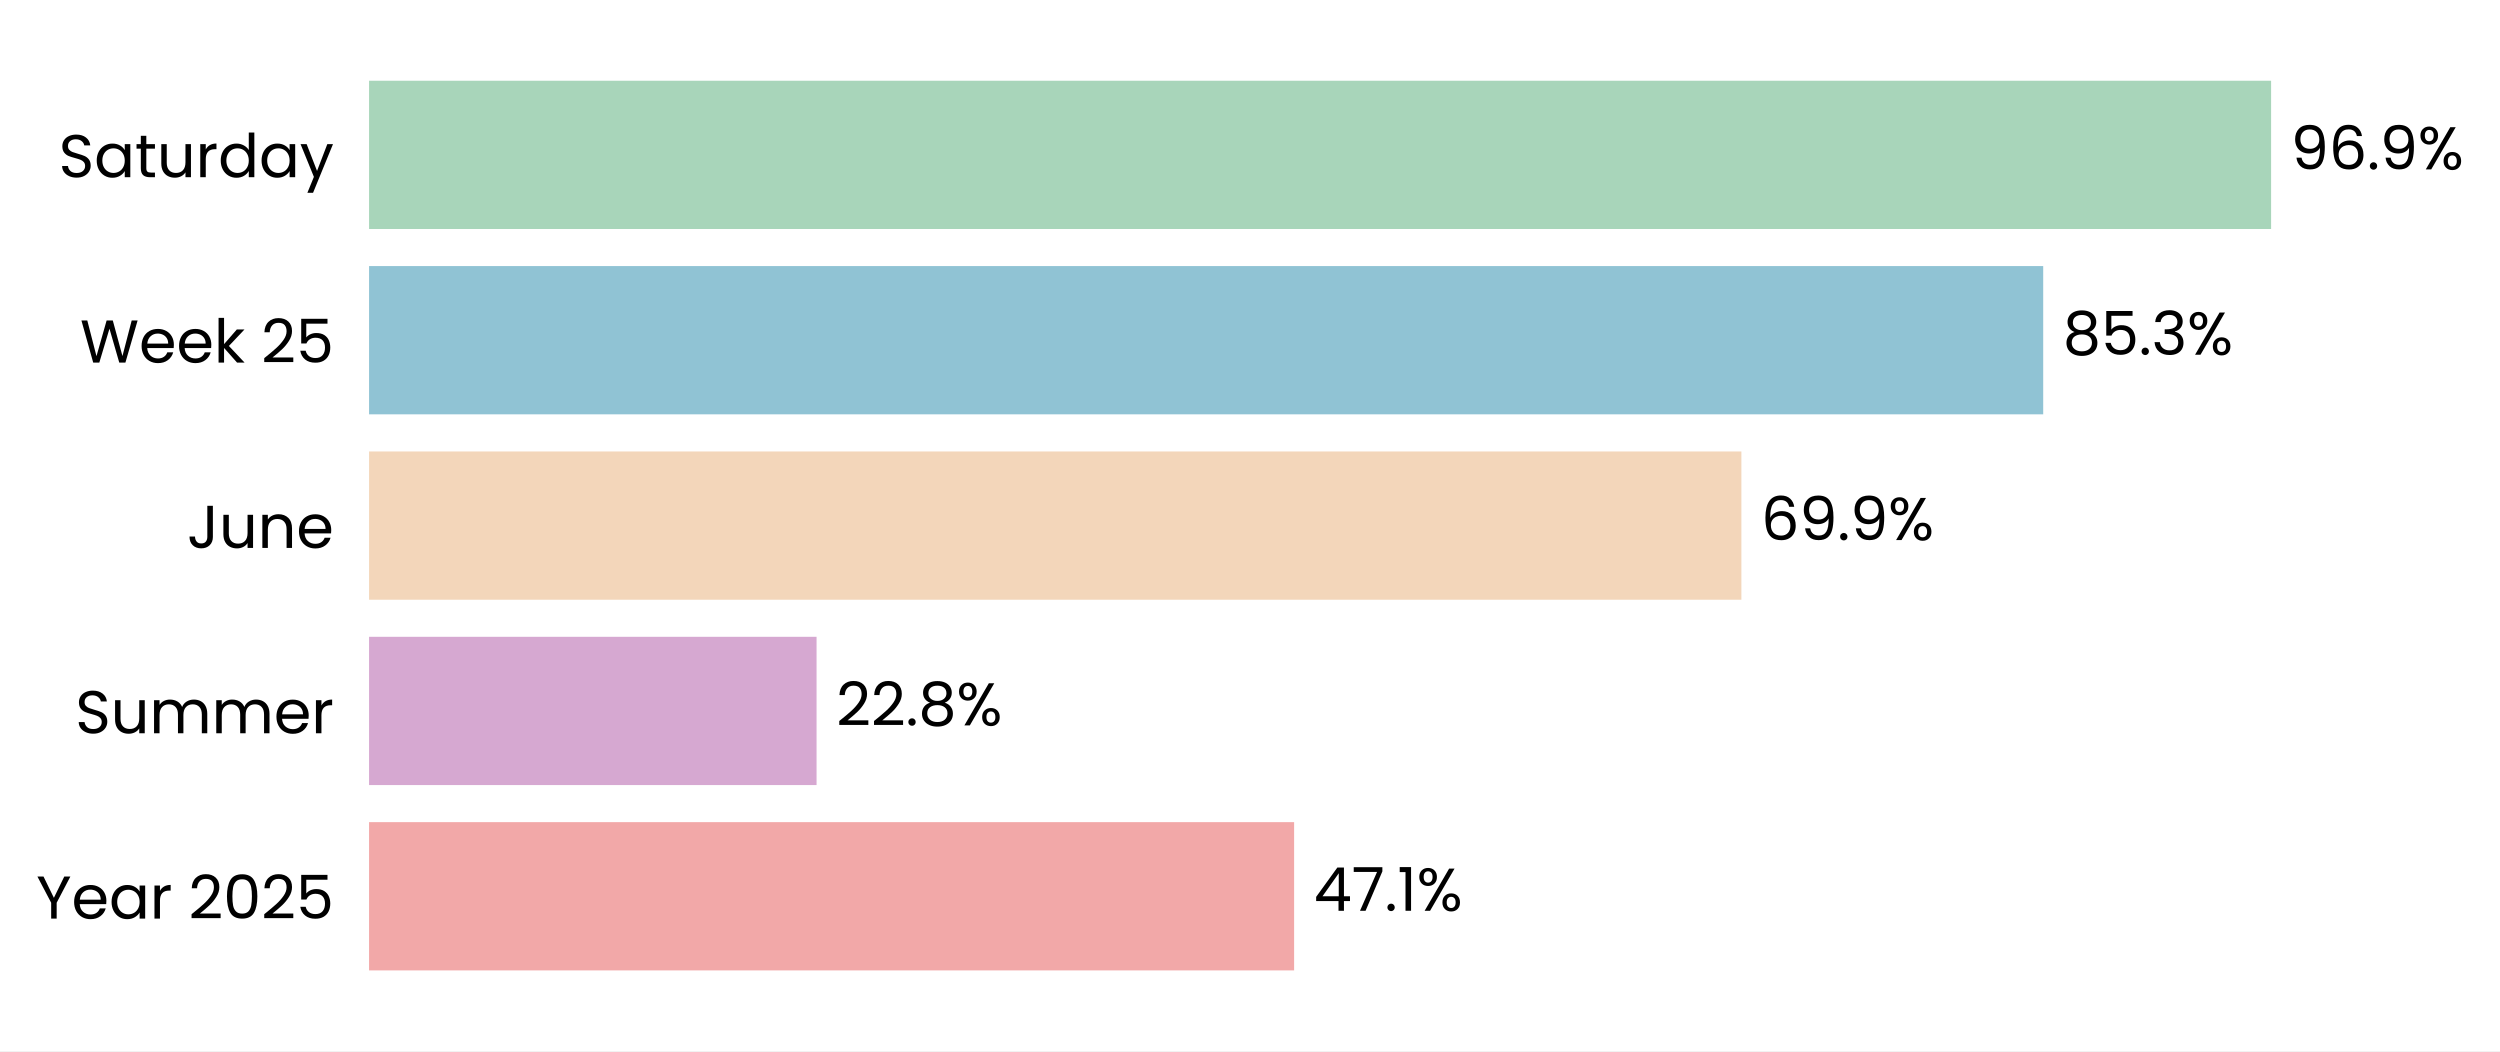
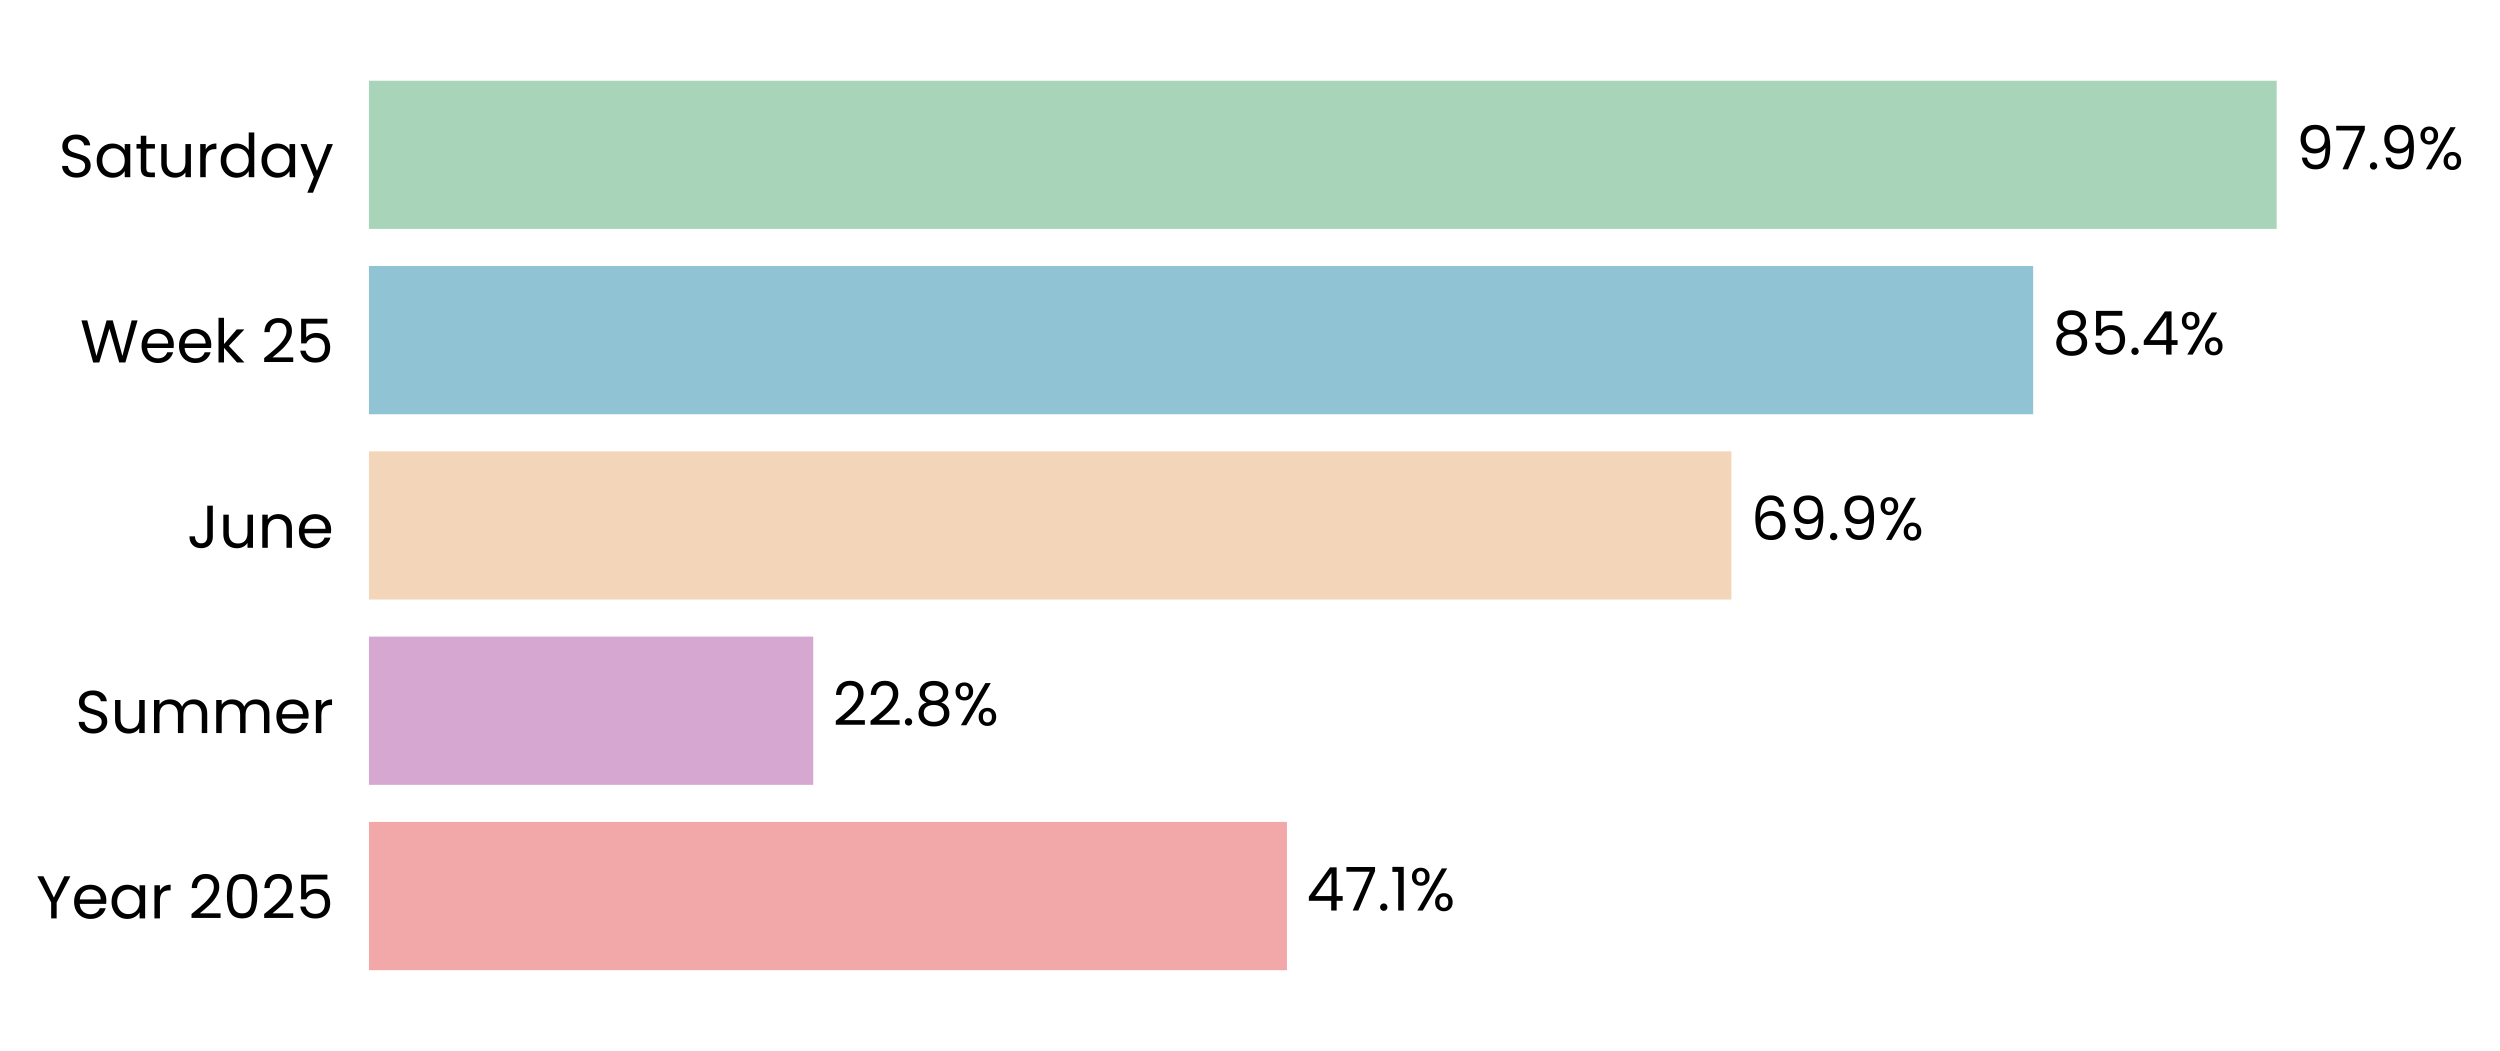
- <svg xmlns="http://www.w3.org/2000/svg" xmlns:xlink="http://www.w3.org/1999/xlink" width="496.603pt" height="208.8pt" viewBox="0 0 496.603 208.8" version="1.1">
+ <svg xmlns="http://www.w3.org/2000/svg" xmlns:xlink="http://www.w3.org/1999/xlink" width="496.729pt" height="208.8pt" viewBox="0 0 496.729 208.8" version="1.1">
  <defs>
    <style type="text/css">*{stroke-linejoin: round; stroke-linecap: butt}</style>
  </defs>
  <g id="figure_1">
    <g id="patch_1">
-       <path d="M 0 208.8  L 496.603 208.8  L 496.603 0  L 0 0  z " style="fill: #ffffff" />
+       <path d="M 0 208.8  L 496.729 208.8  L 496.729 0  L 0 0  z " style="fill: #ffffff" />
    </g>
    <g id="axes_1">
      <g id="patch_2">
-         <path d="M 73.311 201.6  L 463.322 201.6  L 463.322 7.2  L 73.311 7.2  z " style="fill: #ffffff" />
+         <path d="M 73.311 201.6  L 460.423 201.6  L 460.423 7.2  L 73.311 7.2  z " style="fill: #ffffff" />
      </g>
      <g id="patch_3">
-         <path d="M 73.311 192.764  L 257.064 192.764  L 257.064 163.309  L 73.311 163.309  z " clip-path="url(#p12b0bac92a)" style="fill: #f2a8a8" />
+         <path d="M 73.311 192.764  L 255.709 192.764  L 255.709 163.309  L 73.311 163.309  z " clip-path="url(#pe04ec7afa9)" style="fill: #f2a8a8" />
      </g>
      <g id="patch_4">
-         <path d="M 73.311 155.945  L 162.203 155.945  L 162.203 126.491  L 73.311 126.491  z " clip-path="url(#p12b0bac92a)" style="fill: #d6a8d1" />
+         <path d="M 73.311 155.945  L 161.586 155.945  L 161.586 126.491  L 73.311 126.491  z " clip-path="url(#pe04ec7afa9)" style="fill: #d6a8d1" />
      </g>
      <g id="patch_5">
-         <path d="M 73.311 119.127  L 345.912 119.127  L 345.912 89.673  L 73.311 89.673  z " clip-path="url(#p12b0bac92a)" style="fill: #f3d6ba" />
+         <path d="M 73.311 119.127  L 344.02 119.127  L 344.02 89.673  L 73.311 89.673  z " clip-path="url(#pe04ec7afa9)" style="fill: #f3d6ba" />
      </g>
      <g id="patch_6">
-         <path d="M 73.311 82.309  L 405.865 82.309  L 405.865 52.855  L 73.311 52.855  z " clip-path="url(#p12b0bac92a)" style="fill: #90c3d4" />
+         <path d="M 73.311 82.309  L 403.969 82.309  L 403.969 52.855  L 73.311 52.855  z " clip-path="url(#pe04ec7afa9)" style="fill: #90c3d4" />
      </g>
      <g id="patch_7">
-         <path d="M 73.311 45.491  L 451.134 45.491  L 451.134 16.036  L 73.311 16.036  z " clip-path="url(#p12b0bac92a)" style="fill: #a8d5ba" />
+         <path d="M 73.311 45.491  L 452.358 45.491  L 452.358 16.036  L 73.311 16.036  z " clip-path="url(#pe04ec7afa9)" style="fill: #a8d5ba" />
      </g>
      <g id="matplotlib.axis_1">
        <g id="ytick_1">
          <g id="text_1">
            <g transform="translate(7.2 182.4764) scale(0.12 -0.12)">
              <defs>
                <path id="Poppins-Regular-59" d="M 3616 4461  L 2163 1683  L 2163 0  L 1581 0  L 1581 1683  L 122 4461  L 768 4461  L 1869 2202  L 2970 4461  L 3616 4461  z " transform="scale(0.015625)" />
                <path id="Poppins-Regular-65" d="M 3693 1888  Q 3693 1722 3674 1536  L 870 1536  Q 902 1018 1225 726  Q 1549 435 2010 435  Q 2387 435 2640 611  Q 2893 787 2995 1082  L 3622 1082  Q 3482 576 3059 259  Q 2637 -58 2010 -58  Q 1510 -58 1116 166  Q 723 390 499 803  Q 275 1216 275 1760  Q 275 2304 492 2713  Q 710 3123 1104 3344  Q 1498 3565 2010 3565  Q 2509 3565 2893 3347  Q 3277 3130 3485 2749  Q 3693 2368 3693 1888  z M 3091 2010  Q 3091 2342 2944 2582  Q 2797 2822 2544 2947  Q 2291 3072 1984 3072  Q 1542 3072 1232 2790  Q 922 2509 877 2010  L 3091 2010  z " transform="scale(0.015625)" />
                <path id="Poppins-Regular-61" d="M 275 1766  Q 275 2304 492 2710  Q 710 3117 1091 3341  Q 1472 3565 1939 3565  Q 2400 3565 2739 3366  Q 3078 3168 3245 2867  L 3245 3507  L 3834 3507  L 3834 0  L 3245 0  L 3245 653  Q 3072 346 2729 144  Q 2387 -58 1933 -58  Q 1466 -58 1088 172  Q 710 403 492 819  Q 275 1235 275 1766  z M 3245 1760  Q 3245 2157 3085 2451  Q 2925 2746 2653 2902  Q 2381 3059 2054 3059  Q 1728 3059 1459 2905  Q 1190 2752 1030 2457  Q 870 2163 870 1766  Q 870 1363 1030 1065  Q 1190 768 1459 611  Q 1728 454 2054 454  Q 2381 454 2653 611  Q 2925 768 3085 1065  Q 3245 1363 3245 1760  z " transform="scale(0.015625)" />
                <path id="Poppins-Regular-72" d="M 1075 2938  Q 1229 3238 1513 3404  Q 1798 3571 2208 3571  L 2208 2970  L 2054 2970  Q 1075 2970 1075 1907  L 1075 0  L 493 0  L 493 3507  L 1075 3507  L 1075 2938  z " transform="scale(0.015625)" />
                <path id="Poppins-Regular-20" transform="scale(0.015625)" />
                <path id="Poppins-Regular-32" d="M 326 467  Q 1139 1120 1600 1539  Q 2061 1958 2377 2416  Q 2694 2874 2694 3315  Q 2694 3731 2492 3971  Q 2291 4211 1843 4211  Q 1408 4211 1168 3939  Q 928 3667 909 3213  L 346 3213  Q 371 3930 780 4320  Q 1190 4710 1837 4710  Q 2496 4710 2883 4345  Q 3270 3981 3270 3341  Q 3270 2810 2953 2307  Q 2637 1805 2233 1424  Q 1830 1043 1203 538  L 3405 538  L 3405 51  L 326 51  L 326 467  z " transform="scale(0.015625)" />
                <path id="Poppins-Regular-30" d="M 397 2362  Q 397 3462 755 4080  Q 1114 4698 2010 4698  Q 2899 4698 3257 4080  Q 3616 3462 3616 2362  Q 3616 1242 3257 621  Q 2899 0 2010 0  Q 1114 0 755 621  Q 397 1242 397 2362  z M 3040 2362  Q 3040 2918 2966 3305  Q 2893 3693 2665 3929  Q 2438 4166 2010 4166  Q 1574 4166 1347 3929  Q 1120 3693 1046 3305  Q 973 2918 973 2362  Q 973 1786 1046 1395  Q 1120 1005 1347 768  Q 1574 531 2010 531  Q 2438 531 2665 768  Q 2893 1005 2966 1395  Q 3040 1786 3040 2362  z " transform="scale(0.015625)" />
                <path id="Poppins-Regular-35" d="M 3347 4122  L 1101 4122  L 1101 2662  Q 1248 2867 1536 2998  Q 1824 3130 2157 3130  Q 2688 3130 3021 2909  Q 3354 2688 3498 2339  Q 3642 1990 3642 1600  Q 3642 1139 3469 774  Q 3296 410 2941 198  Q 2586 -13 2061 -13  Q 1389 -13 973 332  Q 557 678 467 1254  L 1037 1254  Q 1120 890 1389 685  Q 1658 480 2067 480  Q 2573 480 2829 784  Q 3085 1088 3085 1587  Q 3085 2086 2829 2358  Q 2573 2630 2074 2630  Q 1734 2630 1481 2467  Q 1229 2304 1114 2022  L 563 2022  L 563 4634  L 3347 4634  L 3347 4122  z " transform="scale(0.015625)" />
              </defs>
              <use xlink:href="#Poppins-Regular-59" />
              <use xlink:href="#Poppins-Regular-65" transform="translate(58.39999 0)" />
              <use xlink:href="#Poppins-Regular-61" transform="translate(120.4 0)" />
              <use xlink:href="#Poppins-Regular-72" transform="translate(188 0)" />
              <use xlink:href="#Poppins-Regular-20" transform="translate(225.3 0)" />
              <use xlink:href="#Poppins-Regular-32" transform="translate(252 0)" />
              <use xlink:href="#Poppins-Regular-30" transform="translate(309.4999 0)" />
              <use xlink:href="#Poppins-Regular-32" transform="translate(372.2999 0)" />
              <use xlink:href="#Poppins-Regular-35" transform="translate(429.7999 0)" />
            </g>
          </g>
        </g>
        <g id="ytick_2">
          <g id="text_2">
            <g transform="translate(14.95125 145.6582) scale(0.12 -0.12)">
              <defs>
                <path id="Poppins-Regular-53" d="M 1907 -45  Q 1466 -45 1117 112  Q 768 269 569 547  Q 371 826 365 1190  L 986 1190  Q 1018 877 1245 662  Q 1472 448 1907 448  Q 2323 448 2563 656  Q 2803 864 2803 1190  Q 2803 1446 2662 1606  Q 2522 1766 2310 1849  Q 2099 1933 1741 2029  Q 1299 2144 1033 2259  Q 768 2374 579 2620  Q 390 2867 390 3283  Q 390 3648 576 3929  Q 762 4211 1098 4364  Q 1434 4518 1869 4518  Q 2496 4518 2896 4204  Q 3296 3891 3347 3373  L 2707 3373  Q 2675 3629 2438 3824  Q 2202 4019 1811 4019  Q 1446 4019 1216 3830  Q 986 3642 986 3302  Q 986 3059 1123 2905  Q 1261 2752 1462 2672  Q 1664 2592 2029 2490  Q 2470 2368 2739 2249  Q 3008 2131 3200 1884  Q 3392 1638 3392 1216  Q 3392 890 3219 602  Q 3046 314 2707 134  Q 2368 -45 1907 -45  z " transform="scale(0.015625)" />
                <path id="Poppins-Regular-75" d="M 3603 3507  L 3603 0  L 3021 0  L 3021 518  Q 2854 250 2556 99  Q 2259 -51 1901 -51  Q 1491 -51 1164 118  Q 838 288 649 627  Q 461 966 461 1453  L 461 3507  L 1037 3507  L 1037 1530  Q 1037 1011 1299 732  Q 1562 454 2016 454  Q 2483 454 2752 742  Q 3021 1030 3021 1581  L 3021 3507  L 3603 3507  z " transform="scale(0.015625)" />
                <path id="Poppins-Regular-6d" d="M 4710 3571  Q 5120 3571 5440 3401  Q 5760 3232 5945 2893  Q 6131 2554 6131 2067  L 6131 0  L 5555 0  L 5555 1984  Q 5555 2509 5296 2787  Q 5037 3066 4595 3066  Q 4141 3066 3872 2774  Q 3603 2483 3603 1933  L 3603 0  L 3027 0  L 3027 1984  Q 3027 2509 2768 2787  Q 2509 3066 2067 3066  Q 1613 3066 1344 2774  Q 1075 2483 1075 1933  L 1075 0  L 493 0  L 493 3507  L 1075 3507  L 1075 3002  Q 1248 3277 1539 3424  Q 1830 3571 2182 3571  Q 2624 3571 2963 3372  Q 3302 3174 3469 2790  Q 3616 3162 3955 3366  Q 4294 3571 4710 3571  z " transform="scale(0.015625)" />
              </defs>
              <use xlink:href="#Poppins-Regular-53" />
              <use xlink:href="#Poppins-Regular-75" transform="translate(58.7 0)" />
              <use xlink:href="#Poppins-Regular-6d" transform="translate(122.7 0)" />
              <use xlink:href="#Poppins-Regular-6d" transform="translate(225.7 0)" />
              <use xlink:href="#Poppins-Regular-65" transform="translate(328.7 0)" />
              <use xlink:href="#Poppins-Regular-72" transform="translate(390.6999 0)" />
            </g>
          </g>
        </g>
        <g id="ytick_3">
          <g id="text_3">
            <g transform="translate(37.15125 108.84) scale(0.12 -0.12)">
              <defs>
                <path id="Poppins-Regular-4a" d="M 2739 4461  L 2739 1165  Q 2739 614 2400 284  Q 2061 -45 1504 -45  Q 941 -45 601 291  Q 262 627 262 1210  L 845 1210  Q 851 883 1014 678  Q 1178 474 1504 474  Q 1830 474 1990 669  Q 2150 864 2150 1165  L 2150 4461  L 2739 4461  z " transform="scale(0.015625)" />
                <path id="Poppins-Regular-6e" d="M 2202 3571  Q 2842 3571 3238 3184  Q 3635 2797 3635 2067  L 3635 0  L 3059 0  L 3059 1984  Q 3059 2509 2796 2787  Q 2534 3066 2080 3066  Q 1619 3066 1347 2778  Q 1075 2490 1075 1939  L 1075 0  L 493 0  L 493 3507  L 1075 3507  L 1075 3008  Q 1248 3277 1545 3424  Q 1843 3571 2202 3571  z " transform="scale(0.015625)" />
              </defs>
              <use xlink:href="#Poppins-Regular-4a" />
              <use xlink:href="#Poppins-Regular-75" transform="translate(52.99999 0)" />
              <use xlink:href="#Poppins-Regular-6e" transform="translate(117 0)" />
              <use xlink:href="#Poppins-Regular-65" transform="translate(181 0)" />
            </g>
          </g>
        </g>
        <g id="ytick_4">
          <g id="text_4">
            <g transform="translate(15.9 72.02182) scale(0.12 -0.12)">
              <defs>
                <path id="Poppins-Regular-57" d="M 6099 4461  L 4806 0  L 4154 0  L 3117 3590  L 2042 0  L 1395 -6  L 147 4461  L 768 4461  L 1741 678  L 2816 4461  L 3469 4461  L 4493 691  L 5472 4461  L 6099 4461  z " transform="scale(0.015625)" />
                <path id="Poppins-Regular-6b" d="M 2451 0  L 1075 1549  L 1075 0  L 493 0  L 493 4736  L 1075 4736  L 1075 1952  L 2426 3507  L 3238 3507  L 1587 1760  L 3245 0  L 2451 0  z " transform="scale(0.015625)" />
              </defs>
              <use xlink:href="#Poppins-Regular-57" />
              <use xlink:href="#Poppins-Regular-65" transform="translate(97.59999 0)" />
              <use xlink:href="#Poppins-Regular-65" transform="translate(159.6 0)" />
              <use xlink:href="#Poppins-Regular-6b" transform="translate(221.6 0)" />
              <use xlink:href="#Poppins-Regular-20" transform="translate(273.0999 0)" />
              <use xlink:href="#Poppins-Regular-32" transform="translate(299.7999 0)" />
              <use xlink:href="#Poppins-Regular-35" transform="translate(357.2999 0)" />
            </g>
          </g>
        </g>
        <g id="ytick_5">
          <g id="text_5">
            <g transform="translate(11.65312 35.20364) scale(0.12 -0.12)">
              <defs>
                <path id="Poppins-Regular-74" d="M 1203 3027  L 1203 960  Q 1203 704 1312 598  Q 1421 493 1690 493  L 2118 493  L 2118 0  L 1594 0  Q 1107 0 864 224  Q 621 448 621 960  L 621 3027  L 166 3027  L 166 3507  L 621 3507  L 621 4390  L 1203 4390  L 1203 3507  L 2118 3507  L 2118 3027  L 1203 3027  z " transform="scale(0.015625)" />
                <path id="Poppins-Regular-64" d="M 275 1766  Q 275 2304 492 2710  Q 710 3117 1091 3341  Q 1472 3565 1946 3565  Q 2355 3565 2707 3376  Q 3059 3187 3245 2880  L 3245 4736  L 3834 4736  L 3834 0  L 3245 0  L 3245 659  Q 3072 346 2733 144  Q 2394 -58 1939 -58  Q 1472 -58 1091 172  Q 710 403 492 819  Q 275 1235 275 1766  z M 3245 1760  Q 3245 2157 3085 2451  Q 2925 2746 2653 2902  Q 2381 3059 2054 3059  Q 1728 3059 1459 2905  Q 1190 2752 1030 2457  Q 870 2163 870 1766  Q 870 1363 1030 1065  Q 1190 768 1459 611  Q 1728 454 2054 454  Q 2381 454 2653 611  Q 2925 768 3085 1065  Q 3245 1363 3245 1760  z " transform="scale(0.015625)" />
                <path id="Poppins-Regular-79" d="M 3514 3507  L 1402 -1651  L 800 -1651  L 1491 38  L 77 3507  L 723 3507  L 1824 666  L 2912 3507  L 3514 3507  z " transform="scale(0.015625)" />
              </defs>
              <use xlink:href="#Poppins-Regular-53" />
              <use xlink:href="#Poppins-Regular-61" transform="translate(58.7 0)" />
              <use xlink:href="#Poppins-Regular-74" transform="translate(126.3 0)" />
              <use xlink:href="#Poppins-Regular-75" transform="translate(162.7 0)" />
              <use xlink:href="#Poppins-Regular-72" transform="translate(226.7 0)" />
              <use xlink:href="#Poppins-Regular-64" transform="translate(264 0)" />
              <use xlink:href="#Poppins-Regular-61" transform="translate(331.5999 0)" />
              <use xlink:href="#Poppins-Regular-79" transform="translate(399.1999 0)" />
            </g>
          </g>
        </g>
      </g>
      <g id="text_6">
-         <g transform="translate(260.9636 180.9164) scale(0.12 -0.12)">
+         <g transform="translate(259.5799 180.9164) scale(0.12 -0.12)">
          <defs>
            <path id="Poppins-Regular-34" d="M 256 1030  L 256 1472  L 2502 4582  L 3200 4582  L 3200 1536  L 3840 1536  L 3840 1030  L 3200 1030  L 3200 0  L 2624 0  L 2624 1030  L 256 1030  z M 2650 3974  L 928 1536  L 2650 1536  L 2650 3974  z " transform="scale(0.015625)" />
            <path id="Poppins-Regular-37" d="M 3245 4173  L 1466 0  L 877 0  L 2682 4115  L 211 4115  L 211 4614  L 3245 4614  L 3245 4173  z " transform="scale(0.015625)" />
            <path id="Poppins-Regular-2e" d="M 678 -38  Q 512 -38 397 77  Q 282 192 282 358  Q 282 525 397 640  Q 512 755 678 755  Q 838 755 950 640  Q 1062 525 1062 358  Q 1062 192 950 77  Q 838 -38 678 -38  z " transform="scale(0.015625)" />
            <path id="Poppins-Regular-31" d="M 243 4096  L 243 4627  L 1446 4627  L 1446 0  L 858 0  L 858 4096  L 243 4096  z " transform="scale(0.015625)" />
            <path id="Poppins-Regular-25" d="M 269 3584  Q 269 4019 531 4278  Q 794 4538 1203 4538  Q 1613 4538 1875 4278  Q 2138 4019 2138 3584  Q 2138 3142 1875 2883  Q 1613 2624 1203 2624  Q 794 2624 531 2883  Q 269 3142 269 3584  z M 4006 4467  L 1414 0  L 838 0  L 3430 4467  L 4006 4467  z M 1203 4179  Q 986 4179 861 4028  Q 736 3878 736 3584  Q 736 3290 861 3136  Q 986 2982 1203 2982  Q 1421 2982 1549 3139  Q 1677 3296 1677 3584  Q 1677 3878 1549 4028  Q 1421 4179 1203 4179  z M 2720 883  Q 2720 1325 2982 1584  Q 3245 1843 3654 1843  Q 4064 1843 4323 1584  Q 4582 1325 4582 883  Q 4582 448 4323 185  Q 4064 -77 3654 -77  Q 3245 -77 2982 182  Q 2720 442 2720 883  z M 3648 1478  Q 3430 1478 3302 1328  Q 3174 1178 3174 883  Q 3174 595 3302 444  Q 3430 294 3648 294  Q 3866 294 3994 444  Q 4122 595 4122 883  Q 4122 1178 3994 1328  Q 3866 1478 3648 1478  z " transform="scale(0.015625)" />
          </defs>
          <use xlink:href="#Poppins-Regular-34" />
          <use xlink:href="#Poppins-Regular-37" transform="translate(62.89999 0)" />
          <use xlink:href="#Poppins-Regular-2e" transform="translate(117.5 0)" />
          <use xlink:href="#Poppins-Regular-31" transform="translate(138.5 0)" />
          <use xlink:href="#Poppins-Regular-25" transform="translate(170.5 0)" />
        </g>
      </g>
      <g id="text_7">
-         <g transform="translate(166.103 144.0982) scale(0.12 -0.12)">
+         <g transform="translate(165.4571 144.0982) scale(0.12 -0.12)">
          <defs>
            <path id="Poppins-Regular-38" d="M 1242 2406  Q 883 2547 691 2816  Q 499 3085 499 3469  Q 499 3814 672 4092  Q 845 4371 1187 4534  Q 1530 4698 2016 4698  Q 2502 4698 2844 4534  Q 3187 4371 3363 4092  Q 3539 3814 3539 3469  Q 3539 3098 3340 2819  Q 3142 2541 2797 2406  Q 3194 2285 3427 1981  Q 3661 1677 3661 1248  Q 3661 832 3456 521  Q 3251 211 2876 41  Q 2502 -128 2016 -128  Q 1530 -128 1162 41  Q 794 211 589 521  Q 384 832 384 1248  Q 384 1677 614 1984  Q 845 2291 1242 2406  z M 2976 3398  Q 2976 3789 2720 4000  Q 2464 4211 2016 4211  Q 1574 4211 1318 4000  Q 1062 3789 1062 3392  Q 1062 3034 1328 2816  Q 1594 2598 2016 2598  Q 2445 2598 2710 2819  Q 2976 3040 2976 3398  z M 2016 2150  Q 1542 2150 1241 1929  Q 941 1709 941 1267  Q 941 858 1232 608  Q 1523 358 2016 358  Q 2509 358 2797 608  Q 3085 858 3085 1267  Q 3085 1696 2790 1923  Q 2496 2150 2016 2150  z " transform="scale(0.015625)" />
          </defs>
          <use xlink:href="#Poppins-Regular-32" />
          <use xlink:href="#Poppins-Regular-32" transform="translate(57.49999 0)" />
          <use xlink:href="#Poppins-Regular-2e" transform="translate(115 0)" />
          <use xlink:href="#Poppins-Regular-38" transform="translate(136 0)" />
          <use xlink:href="#Poppins-Regular-25" transform="translate(199.0999 0)" />
        </g>
      </g>
      <g id="text_8">
-         <g transform="translate(349.8123 107.28) scale(0.12 -0.12)">
+         <g transform="translate(347.8916 107.28) scale(0.12 -0.12)">
          <defs>
            <path id="Poppins-Regular-36" d="M 2976 3526  Q 2835 4237 2099 4237  Q 1530 4237 1248 3798  Q 966 3360 973 2355  Q 1120 2688 1462 2877  Q 1805 3066 2227 3066  Q 2886 3066 3280 2656  Q 3674 2246 3674 1523  Q 3674 1088 3504 742  Q 3334 397 2992 192  Q 2650 -13 2163 -13  Q 1504 -13 1133 281  Q 762 576 614 1094  Q 467 1613 467 2374  Q 467 4723 2106 4723  Q 2733 4723 3091 4384  Q 3450 4045 3514 3526  L 2976 3526  z M 2106 2573  Q 1830 2573 1587 2461  Q 1344 2349 1193 2121  Q 1043 1894 1043 1568  Q 1043 1082 1324 778  Q 1606 474 2131 474  Q 2579 474 2844 752  Q 3110 1030 3110 1504  Q 3110 2003 2854 2288  Q 2598 2573 2106 2573  z " transform="scale(0.015625)" />
            <path id="Poppins-Regular-39" d="M 1146 1242  Q 1210 877 1443 678  Q 1677 480 2074 480  Q 2605 480 2857 896  Q 3110 1312 3098 2298  Q 2963 2010 2649 1846  Q 2336 1683 1952 1683  Q 1523 1683 1187 1859  Q 851 2035 659 2374  Q 467 2714 467 3194  Q 467 3878 864 4297  Q 1261 4717 1990 4717  Q 2886 4717 3248 4134  Q 3610 3552 3610 2400  Q 3610 1594 3466 1069  Q 3322 544 2979 269  Q 2637 -6 2042 -6  Q 1389 -6 1024 346  Q 659 698 608 1242  L 1146 1242  z M 2048 2176  Q 2477 2176 2752 2441  Q 3027 2707 3027 3162  Q 3027 3642 2758 3936  Q 2490 4230 2003 4230  Q 1555 4230 1289 3948  Q 1024 3667 1024 3206  Q 1024 2739 1286 2457  Q 1549 2176 2048 2176  z " transform="scale(0.015625)" />
          </defs>
          <use xlink:href="#Poppins-Regular-36" />
          <use xlink:href="#Poppins-Regular-39" transform="translate(63.49999 0)" />
          <use xlink:href="#Poppins-Regular-2e" transform="translate(126.5 0)" />
          <use xlink:href="#Poppins-Regular-39" transform="translate(147.5 0)" />
          <use xlink:href="#Poppins-Regular-25" transform="translate(210.4999 0)" />
        </g>
      </g>
      <g id="text_9">
-         <g transform="translate(409.7647 70.46182) scale(0.12 -0.12)">
-           <defs>
-             <path id="Poppins-Regular-33" d="M 384 3462  Q 429 4051 838 4384  Q 1248 4717 1901 4717  Q 2336 4717 2653 4560  Q 2970 4403 3133 4134  Q 3296 3866 3296 3526  Q 3296 3130 3069 2842  Q 2842 2554 2477 2470  L 2477 2438  Q 2893 2336 3136 2035  Q 3379 1734 3379 1248  Q 3379 883 3212 592  Q 3046 301 2713 134  Q 2381 -32 1914 -32  Q 1235 -32 800 323  Q 365 678 314 1331  L 877 1331  Q 922 947 1190 704  Q 1459 461 1907 461  Q 2355 461 2588 694  Q 2822 928 2822 1299  Q 2822 1779 2502 1990  Q 2182 2202 1536 2202  L 1389 2202  L 1389 2688  L 1542 2688  Q 2131 2694 2432 2883  Q 2733 3072 2733 3469  Q 2733 3808 2512 4013  Q 2291 4218 1882 4218  Q 1485 4218 1241 4013  Q 998 3808 954 3462  L 384 3462  z " transform="scale(0.015625)" />
-           </defs>
+         <g transform="translate(407.8401 70.46182) scale(0.12 -0.12)">
          <use xlink:href="#Poppins-Regular-38" />
          <use xlink:href="#Poppins-Regular-35" transform="translate(63.09999 0)" />
          <use xlink:href="#Poppins-Regular-2e" transform="translate(125.9 0)" />
-           <use xlink:href="#Poppins-Regular-33" transform="translate(146.9 0)" />
-           <use xlink:href="#Poppins-Regular-25" transform="translate(205.8 0)" />
+           <use xlink:href="#Poppins-Regular-34" transform="translate(146.9 0)" />
+           <use xlink:href="#Poppins-Regular-25" transform="translate(209.8 0)" />
        </g>
      </g>
      <g id="text_10">
-         <g transform="translate(455.0338 33.64364) scale(0.12 -0.12)">
+         <g transform="translate(456.229 33.64364) scale(0.12 -0.12)">
          <use xlink:href="#Poppins-Regular-39" />
-           <use xlink:href="#Poppins-Regular-36" transform="translate(62.99999 0)" />
-           <use xlink:href="#Poppins-Regular-2e" transform="translate(126.5 0)" />
-           <use xlink:href="#Poppins-Regular-39" transform="translate(147.5 0)" />
-           <use xlink:href="#Poppins-Regular-25" transform="translate(210.4999 0)" />
+           <use xlink:href="#Poppins-Regular-37" transform="translate(62.99999 0)" />
+           <use xlink:href="#Poppins-Regular-2e" transform="translate(117.6 0)" />
+           <use xlink:href="#Poppins-Regular-39" transform="translate(138.6 0)" />
+           <use xlink:href="#Poppins-Regular-25" transform="translate(201.5999 0)" />
        </g>
      </g>
    </g>
  </g>
  <defs>
-     <clipPath id="p12b0bac92a">
-       <rect x="73.311" y="7.2" width="390.01" height="194.4" />
+     <clipPath id="pe04ec7afa9">
+       <rect x="73.311" y="7.2" width="387.111" height="194.4" />
    </clipPath>
  </defs>
</svg>
